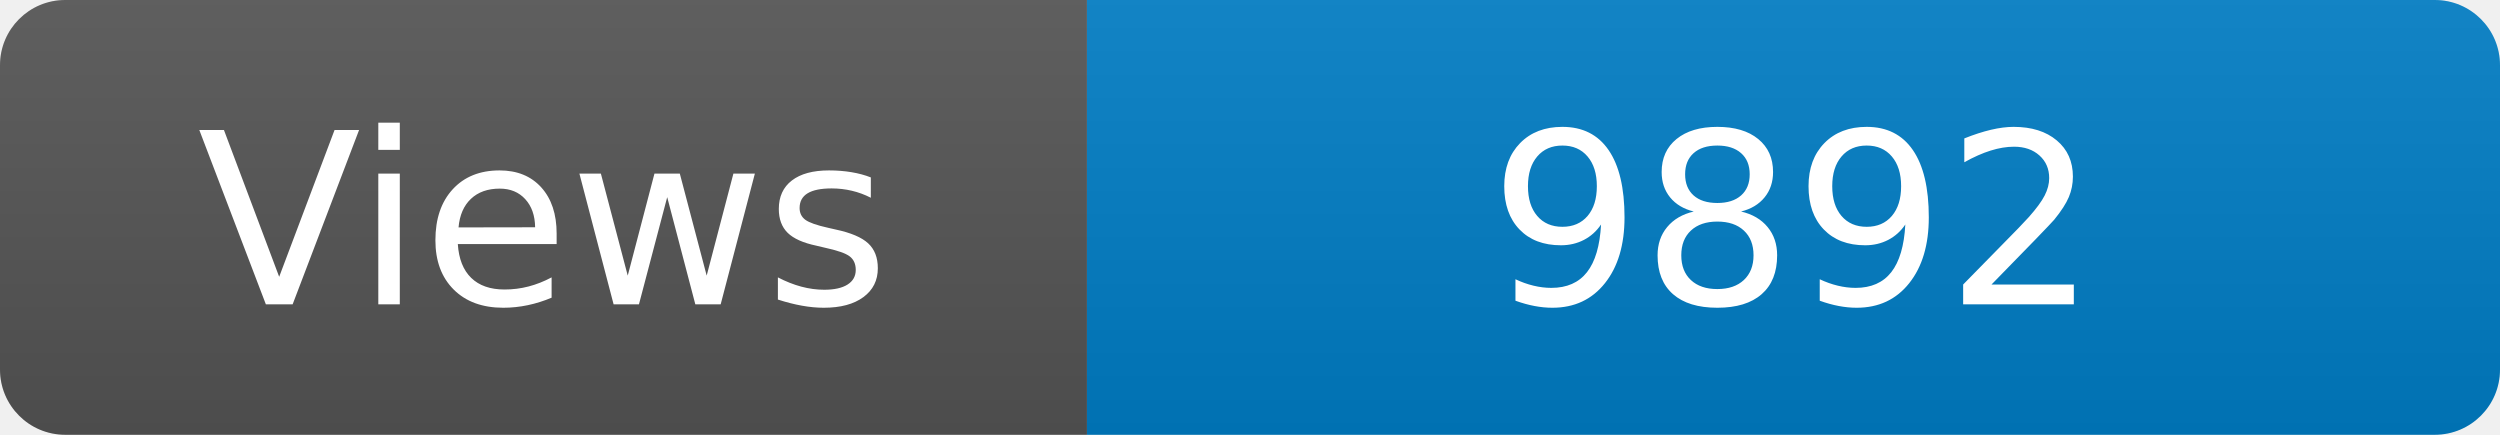
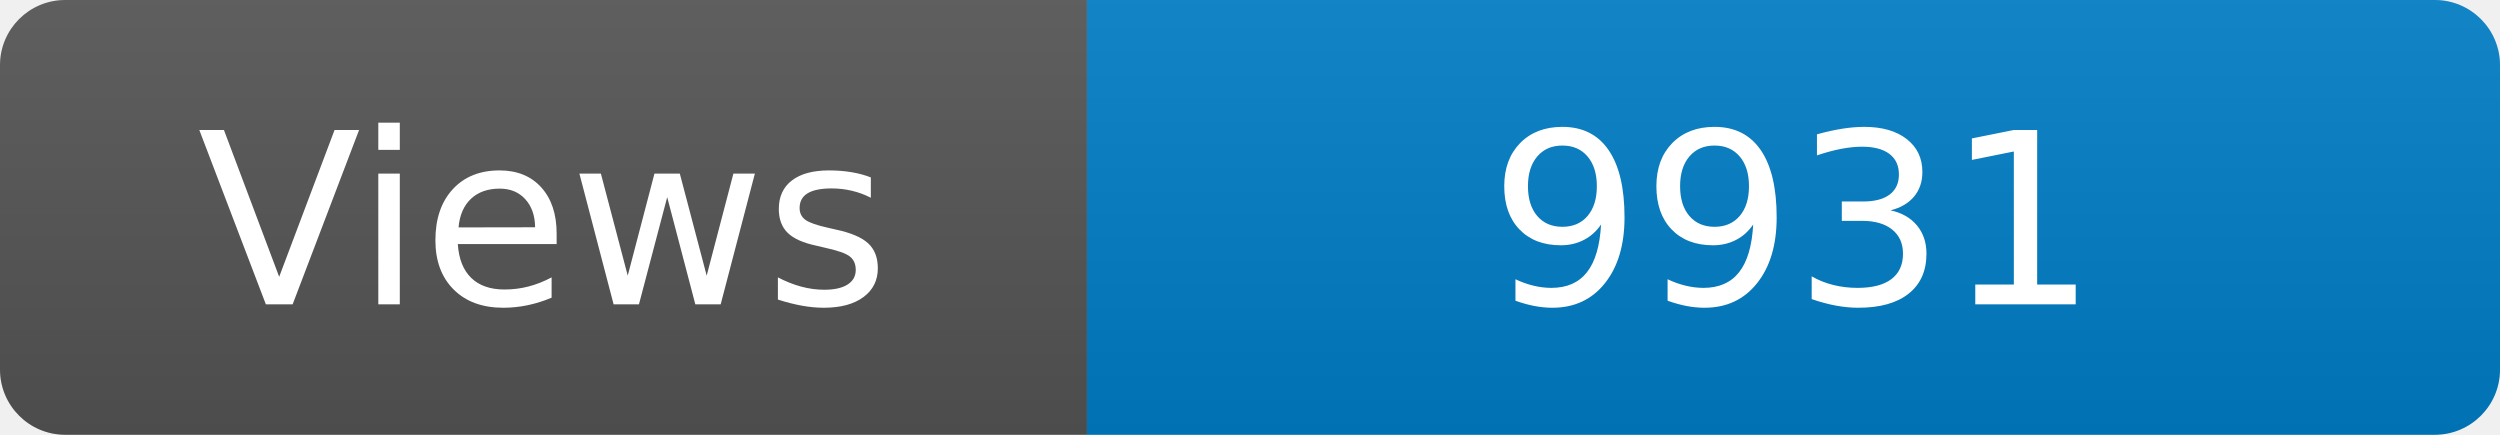
<svg xmlns="http://www.w3.org/2000/svg" width="115" height="20" role="img" aria-label="Maintained?: yes">
  <linearGradient id="s" x2="0" y2="100%">
    <stop offset="0" stop-color="#bbb" stop-opacity=".1" />
    <stop offset="1" stop-opacity=".1" />
  </linearGradient>
  <clipPath id="r">
    <rect width="115" height="20" rx="3" fill="#fff" />
  </clipPath>
  <g clip-path="url(#r)">
    <rect width="50" height="20" fill="#555" />
    <rect x="50" width="160" height="20" fill="#007ec6" />
    <rect width="115" height="20" fill="url(#s)" />
  </g>
  <g fill="#fff" text-anchor="middle" font-family="Verdana,Geneva,DejaVu Sans,sans-serif" font-size="110">
    <text x="250" y="140" transform="scale(.1)" fill="#fff">Views</text>
-     <text x="825" y="140" transform="scale(.1)" fill="#fff">9892</text>
+     <text x="825" y="140" transform="scale(.1)" fill="#fff">9931</text>
  </g>
</svg>
